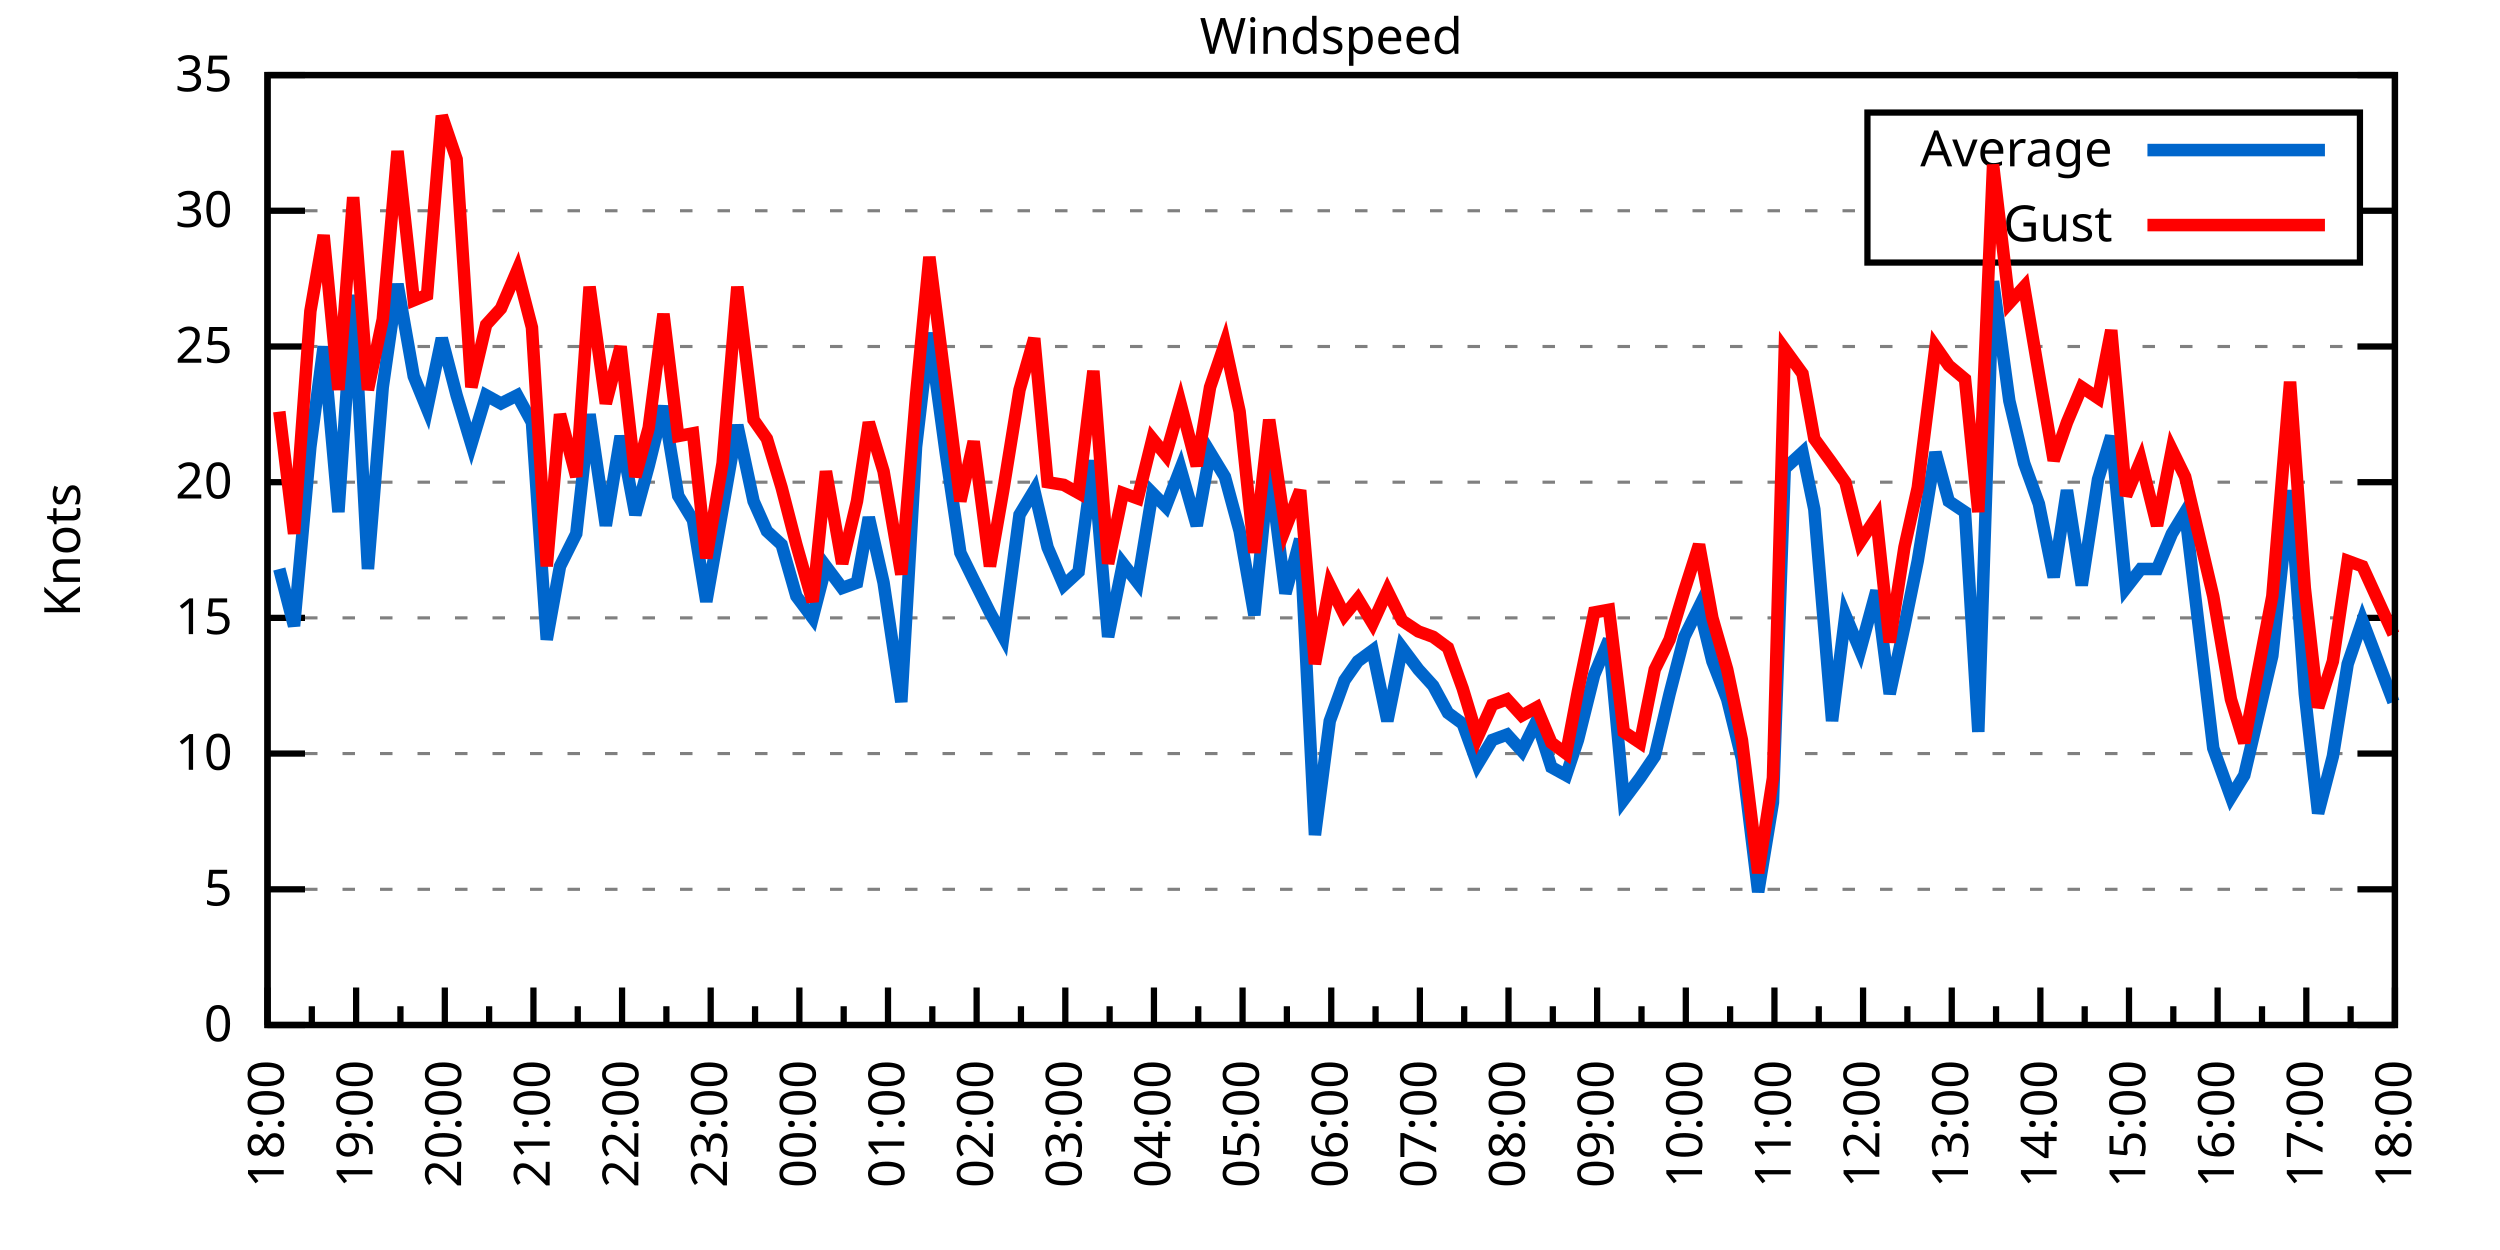
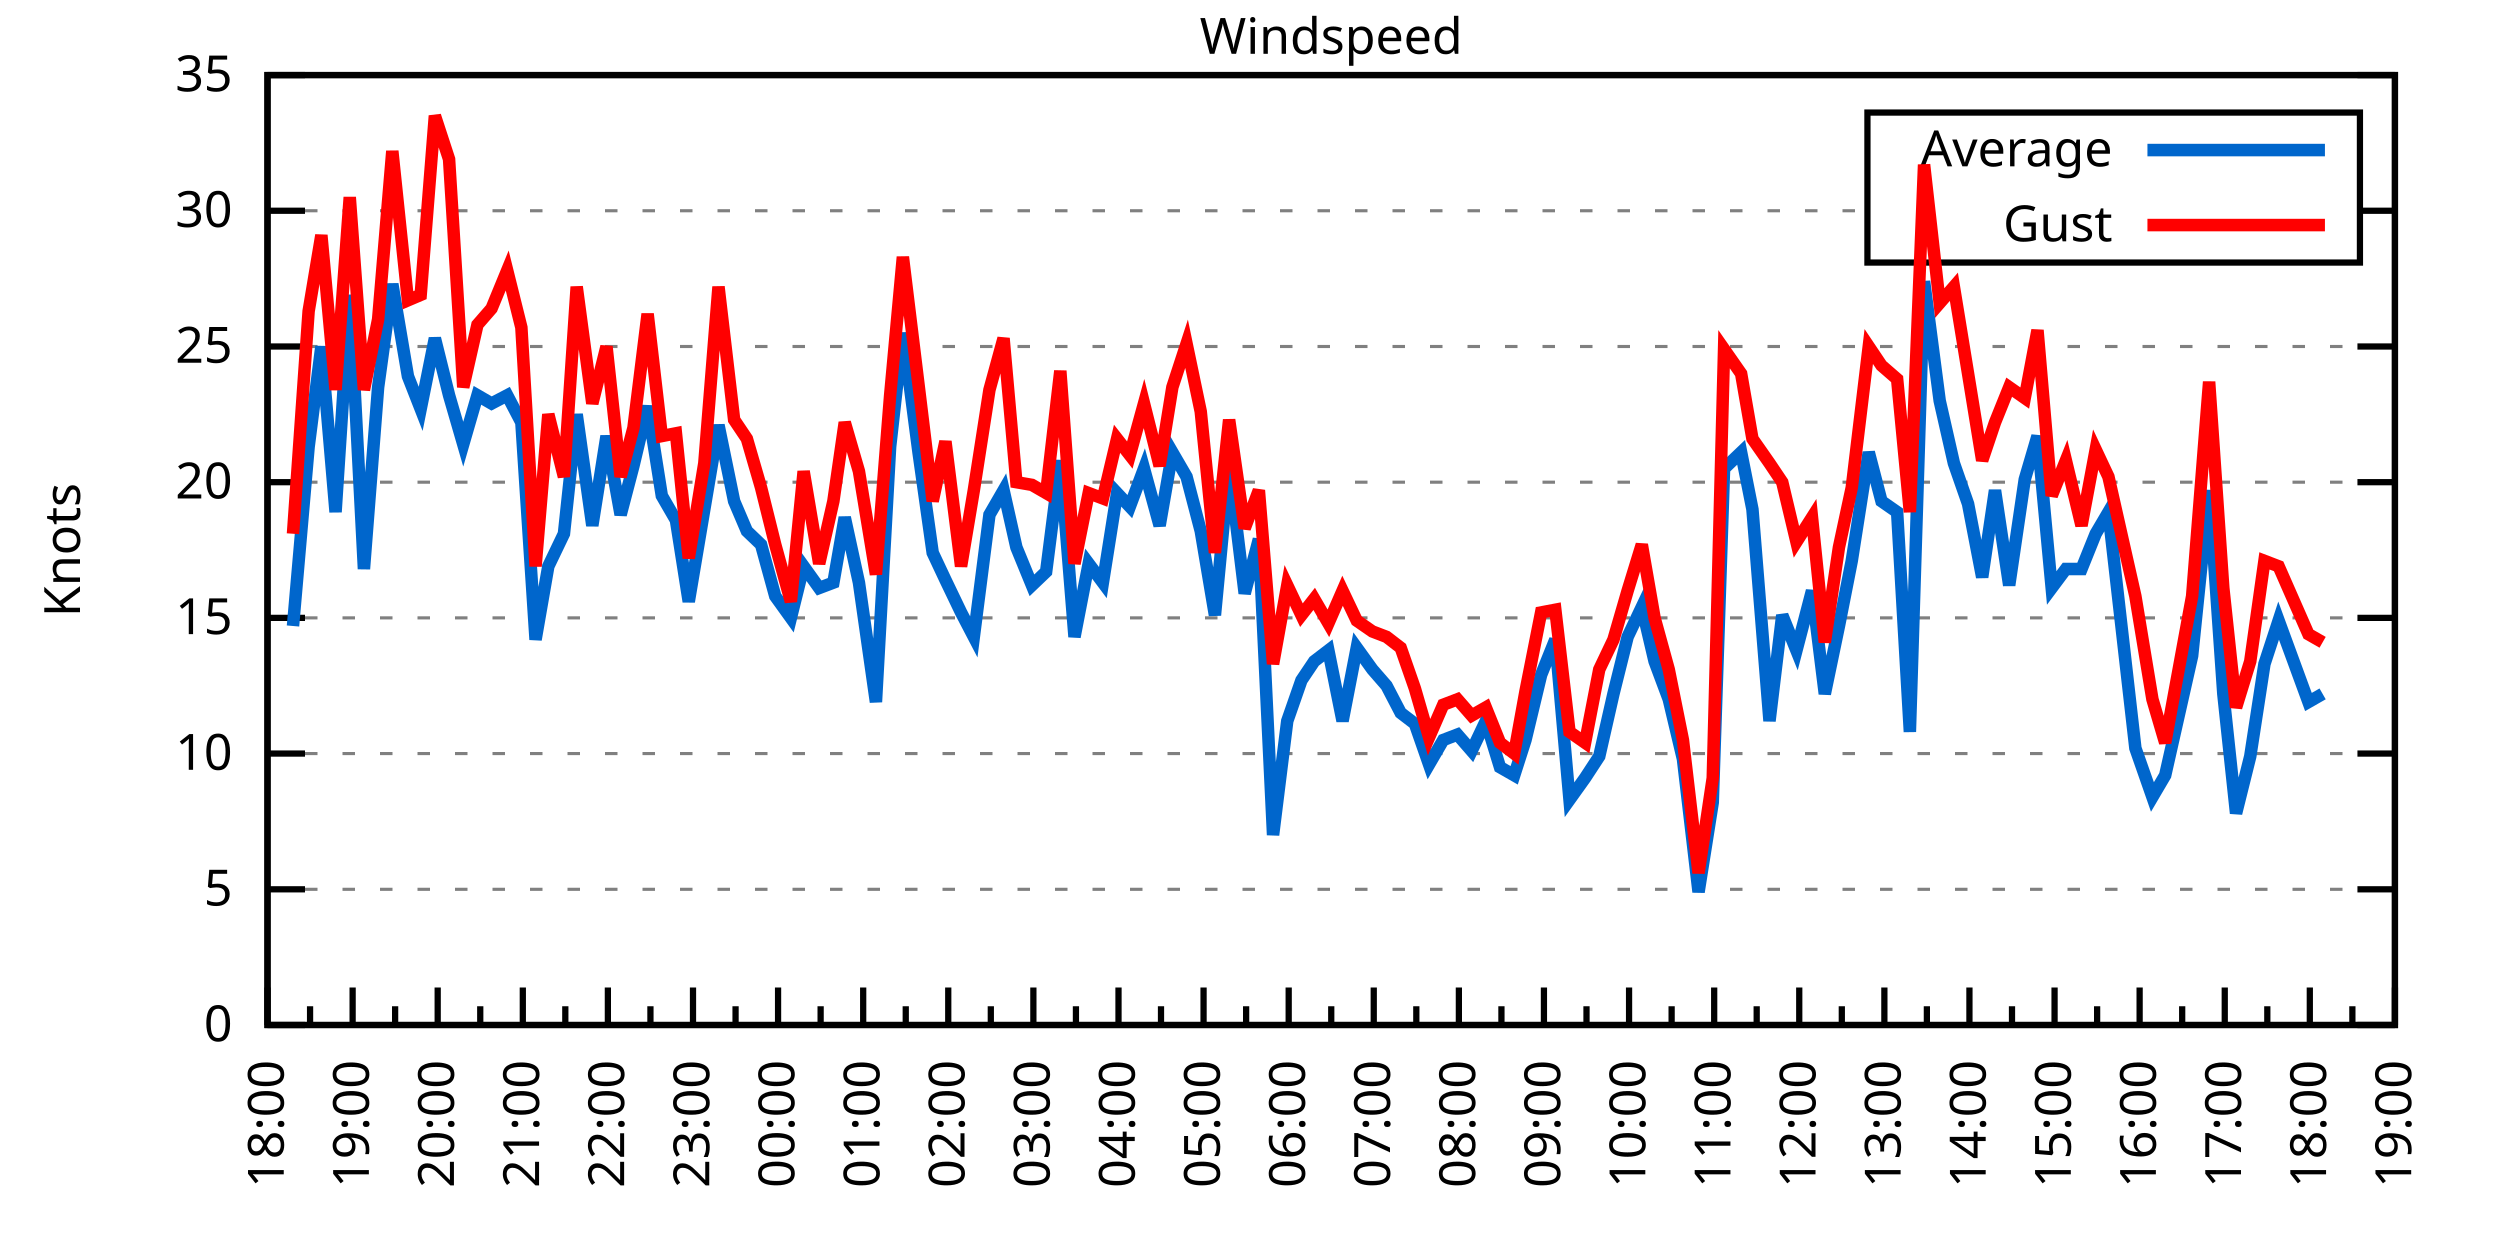
<svg xmlns="http://www.w3.org/2000/svg" xmlns:xlink="http://www.w3.org/1999/xlink" width="400" height="200" viewBox="0 0 400 200">
  <g id="gnuplot_canvas">
    <rect x="0" y="0" width="400" height="200" fill="none" />
    <defs>
      <circle id="gpDot" r="0.5" stroke-width="0.5" stroke="currentColor" />
      <path id="gpPt0" stroke-width="0.333" stroke="currentColor" d="M-1,0 h2 M0,-1 v2" />
      <path id="gpPt1" stroke-width="0.333" stroke="currentColor" d="M-1,-1 L1,1 M1,-1 L-1,1" />
      <path id="gpPt2" stroke-width="0.333" stroke="currentColor" d="M-1,0 L1,0 M0,-1 L0,1 M-1,-1 L1,1 M-1,1 L1,-1" />
      <rect id="gpPt3" stroke-width="0.333" stroke="currentColor" x="-1" y="-1" width="2" height="2" />
      <rect id="gpPt4" stroke-width="0.333" stroke="currentColor" fill="currentColor" x="-1" y="-1" width="2" height="2" />
      <circle id="gpPt5" stroke-width="0.333" stroke="currentColor" cx="0" cy="0" r="1" />
      <use xlink:href="#gpPt5" id="gpPt6" fill="currentColor" stroke="none" />
      <path id="gpPt7" stroke-width="0.333" stroke="currentColor" d="M0,-1.33 L-1.33,0.67 L1.33,0.67 z" />
      <use xlink:href="#gpPt7" id="gpPt8" fill="currentColor" stroke="none" />
      <use xlink:href="#gpPt7" id="gpPt9" stroke="currentColor" transform="rotate(180)" />
      <use xlink:href="#gpPt9" id="gpPt10" fill="currentColor" stroke="none" />
      <use xlink:href="#gpPt3" id="gpPt11" stroke="currentColor" transform="rotate(45)" />
      <use xlink:href="#gpPt11" id="gpPt12" fill="currentColor" stroke="none" />
      <path id="gpPt13" stroke-width="0.333" stroke="currentColor" d="M0,1.330 L1.265,0.411 L0.782,-1.067 L-0.782,-1.076 L-1.265,0.411 z" />
      <use xlink:href="#gpPt13" id="gpPt14" fill="currentColor" stroke="none" />
      <filter id="textbox" filterUnits="objectBoundingBox" x="0" y="0" height="1" width="1">
        <feFlood flood-color="white" flood-opacity="1" result="bgnd" />
        <feComposite in="SourceGraphic" in2="bgnd" operator="atop" />
      </filter>
      <filter id="greybox" filterUnits="objectBoundingBox" x="0" y="0" height="1" width="1">
        <feFlood flood-color="lightgrey" flood-opacity="1" result="grey" />
        <feComposite in="SourceGraphic" in2="grey" operator="atop" />
      </filter>
    </defs>
    <g fill="none" color="white" stroke="currentColor" stroke-width="1.00" stroke-linecap="butt" stroke-linejoin="miter">
</g>
    <g fill="none" color="black" stroke="currentColor" stroke-width="1.00" stroke-linecap="butt" stroke-linejoin="miter">
      <g stroke="none" shape-rendering="crispEdges">
        <polygon fill="rgb(255, 255, 255)" points="42.80,164.00 383.18,164.00 383.18,12.02 42.80,12.02 " />
      </g>
    </g>
    <g fill="none" color="black" stroke="currentColor" stroke-width="1.00" stroke-linecap="butt" stroke-linejoin="miter">
</g>
    <g fill="none" color="black" stroke="black" stroke-width="0.50" stroke-linecap="butt" stroke-linejoin="miter">
</g>
    <g fill="none" color="gray" stroke="currentColor" stroke-width="0.50" stroke-linecap="butt" stroke-linejoin="miter">
      <path stroke="gray" stroke-dasharray="2,4" class="gridline" d="M42.80,164.00 L383.19,164.00  " />
    </g>
    <g fill="none" color="gray" stroke="gray" stroke-width="1.00" stroke-linecap="butt" stroke-linejoin="miter">
</g>
    <g fill="none" color="black" stroke="currentColor" stroke-width="1.00" stroke-linecap="butt" stroke-linejoin="miter">
      <path stroke="black" d="M42.80,164.00 L48.80,164.00 M383.19,164.00 L377.19,164.00  " />
      <g transform="translate(37.20,166.60)" stroke="none" fill="black" font-family="Sans" font-size="8.00" text-anchor="end">
        <text>
          <tspan font-family="Sans"> 0</tspan>
        </text>
      </g>
    </g>
    <g fill="none" color="black" stroke="currentColor" stroke-width="1.00" stroke-linecap="butt" stroke-linejoin="miter">
</g>
    <g fill="none" color="black" stroke="black" stroke-width="0.50" stroke-linecap="butt" stroke-linejoin="miter">
</g>
    <g fill="none" color="gray" stroke="currentColor" stroke-width="0.50" stroke-linecap="butt" stroke-linejoin="miter">
      <path stroke="gray" stroke-dasharray="2,4" class="gridline" d="M42.80,142.29 L383.19,142.29  " />
    </g>
    <g fill="none" color="gray" stroke="gray" stroke-width="1.00" stroke-linecap="butt" stroke-linejoin="miter">
</g>
    <g fill="none" color="black" stroke="currentColor" stroke-width="1.00" stroke-linecap="butt" stroke-linejoin="miter">
      <path stroke="black" d="M42.80,142.29 L48.80,142.29 M383.19,142.29 L377.19,142.29  " />
      <g transform="translate(37.20,144.89)" stroke="none" fill="black" font-family="Sans" font-size="8.00" text-anchor="end">
        <text>
          <tspan font-family="Sans"> 5</tspan>
        </text>
      </g>
    </g>
    <g fill="none" color="black" stroke="currentColor" stroke-width="1.00" stroke-linecap="butt" stroke-linejoin="miter">
</g>
    <g fill="none" color="black" stroke="black" stroke-width="0.50" stroke-linecap="butt" stroke-linejoin="miter">
</g>
    <g fill="none" color="gray" stroke="currentColor" stroke-width="0.50" stroke-linecap="butt" stroke-linejoin="miter">
      <path stroke="gray" stroke-dasharray="2,4" class="gridline" d="M42.80,120.57 L383.19,120.57  " />
    </g>
    <g fill="none" color="gray" stroke="gray" stroke-width="1.00" stroke-linecap="butt" stroke-linejoin="miter">
</g>
    <g fill="none" color="black" stroke="currentColor" stroke-width="1.00" stroke-linecap="butt" stroke-linejoin="miter">
      <path stroke="black" d="M42.80,120.57 L48.80,120.57 M383.19,120.57 L377.19,120.57  " />
      <g transform="translate(37.20,123.17)" stroke="none" fill="black" font-family="Sans" font-size="8.00" text-anchor="end">
        <text>
          <tspan font-family="Sans"> 10</tspan>
        </text>
      </g>
    </g>
    <g fill="none" color="black" stroke="currentColor" stroke-width="1.00" stroke-linecap="butt" stroke-linejoin="miter">
</g>
    <g fill="none" color="black" stroke="black" stroke-width="0.50" stroke-linecap="butt" stroke-linejoin="miter">
</g>
    <g fill="none" color="gray" stroke="currentColor" stroke-width="0.50" stroke-linecap="butt" stroke-linejoin="miter">
      <path stroke="gray" stroke-dasharray="2,4" class="gridline" d="M42.80,98.86 L383.19,98.86  " />
    </g>
    <g fill="none" color="gray" stroke="gray" stroke-width="1.00" stroke-linecap="butt" stroke-linejoin="miter">
</g>
    <g fill="none" color="black" stroke="currentColor" stroke-width="1.00" stroke-linecap="butt" stroke-linejoin="miter">
      <path stroke="black" d="M42.80,98.86 L48.80,98.86 M383.19,98.86 L377.19,98.86  " />
      <g transform="translate(37.20,101.46)" stroke="none" fill="black" font-family="Sans" font-size="8.00" text-anchor="end">
        <text>
          <tspan font-family="Sans"> 15</tspan>
        </text>
      </g>
    </g>
    <g fill="none" color="black" stroke="currentColor" stroke-width="1.00" stroke-linecap="butt" stroke-linejoin="miter">
</g>
    <g fill="none" color="black" stroke="black" stroke-width="0.50" stroke-linecap="butt" stroke-linejoin="miter">
</g>
    <g fill="none" color="gray" stroke="currentColor" stroke-width="0.50" stroke-linecap="butt" stroke-linejoin="miter">
      <path stroke="gray" stroke-dasharray="2,4" class="gridline" d="M42.80,77.15 L383.19,77.15  " />
    </g>
    <g fill="none" color="gray" stroke="gray" stroke-width="1.00" stroke-linecap="butt" stroke-linejoin="miter">
</g>
    <g fill="none" color="black" stroke="currentColor" stroke-width="1.00" stroke-linecap="butt" stroke-linejoin="miter">
      <path stroke="black" d="M42.80,77.15 L48.80,77.15 M383.19,77.15 L377.19,77.15  " />
      <g transform="translate(37.20,79.75)" stroke="none" fill="black" font-family="Sans" font-size="8.00" text-anchor="end">
        <text>
          <tspan font-family="Sans"> 20</tspan>
        </text>
      </g>
    </g>
    <g fill="none" color="black" stroke="currentColor" stroke-width="1.00" stroke-linecap="butt" stroke-linejoin="miter">
</g>
    <g fill="none" color="black" stroke="black" stroke-width="0.50" stroke-linecap="butt" stroke-linejoin="miter">
</g>
    <g fill="none" color="gray" stroke="currentColor" stroke-width="0.50" stroke-linecap="butt" stroke-linejoin="miter">
      <path stroke="gray" stroke-dasharray="2,4" class="gridline" d="M42.80,55.44 L383.19,55.44  " />
    </g>
    <g fill="none" color="gray" stroke="gray" stroke-width="1.00" stroke-linecap="butt" stroke-linejoin="miter">
</g>
    <g fill="none" color="black" stroke="currentColor" stroke-width="1.00" stroke-linecap="butt" stroke-linejoin="miter">
      <path stroke="black" d="M42.80,55.44 L48.80,55.44 M383.19,55.44 L377.19,55.44  " />
      <g transform="translate(37.20,58.04)" stroke="none" fill="black" font-family="Sans" font-size="8.00" text-anchor="end">
        <text>
          <tspan font-family="Sans"> 25</tspan>
        </text>
      </g>
    </g>
    <g fill="none" color="black" stroke="currentColor" stroke-width="1.00" stroke-linecap="butt" stroke-linejoin="miter">
</g>
    <g fill="none" color="black" stroke="black" stroke-width="0.50" stroke-linecap="butt" stroke-linejoin="miter">
</g>
    <g fill="none" color="gray" stroke="currentColor" stroke-width="0.50" stroke-linecap="butt" stroke-linejoin="miter">
      <path stroke="gray" stroke-dasharray="2,4" class="gridline" d="M42.80,33.72 L298.79,33.72 M377.59,33.72 L383.19,33.72  " />
    </g>
    <g fill="none" color="gray" stroke="gray" stroke-width="1.00" stroke-linecap="butt" stroke-linejoin="miter">
</g>
    <g fill="none" color="black" stroke="currentColor" stroke-width="1.00" stroke-linecap="butt" stroke-linejoin="miter">
      <path stroke="black" d="M42.80,33.72 L48.80,33.72 M383.19,33.72 L377.19,33.72  " />
      <g transform="translate(37.20,36.32)" stroke="none" fill="black" font-family="Sans" font-size="8.00" text-anchor="end">
        <text>
          <tspan font-family="Sans"> 30</tspan>
        </text>
      </g>
    </g>
    <g fill="none" color="black" stroke="currentColor" stroke-width="1.00" stroke-linecap="butt" stroke-linejoin="miter">
</g>
    <g fill="none" color="black" stroke="black" stroke-width="0.50" stroke-linecap="butt" stroke-linejoin="miter">
</g>
    <g fill="none" color="gray" stroke="currentColor" stroke-width="0.50" stroke-linecap="butt" stroke-linejoin="miter">
      <path stroke="gray" stroke-dasharray="2,4" class="gridline" d="M42.80,12.01 L383.19,12.01  " />
    </g>
    <g fill="none" color="gray" stroke="gray" stroke-width="1.00" stroke-linecap="butt" stroke-linejoin="miter">
</g>
    <g fill="none" color="black" stroke="currentColor" stroke-width="1.00" stroke-linecap="butt" stroke-linejoin="miter">
      <path stroke="black" d="M42.80,12.01 L48.80,12.01 M383.19,12.01 L377.19,12.01  " />
      <g transform="translate(37.20,14.61)" stroke="none" fill="black" font-family="Sans" font-size="8.00" text-anchor="end">
        <text>
          <tspan font-family="Sans"> 35</tspan>
        </text>
      </g>
    </g>
    <g fill="none" color="black" stroke="currentColor" stroke-width="1.00" stroke-linecap="butt" stroke-linejoin="miter">
      <path stroke="black" d="M42.80,164.00 L42.80,158.00  " />
      <g transform="translate(45.40,169.60) rotate(270)" stroke="none" fill="black" font-family="Sans" font-size="8.00" text-anchor="end">
        <text>
          <tspan font-family="Sans">18:00</tspan>
        </text>
      </g>
    </g>
    <g fill="none" color="black" stroke="currentColor" stroke-width="1.00" stroke-linecap="butt" stroke-linejoin="miter">
-       <path stroke="black" d="M49.89,164.00 L49.89,161.00 M56.98,164.00 L56.98,158.00  " />
-       <g transform="translate(59.58,169.60) rotate(270)" stroke="none" fill="black" font-family="Sans" font-size="8.00" text-anchor="end">
+       <path stroke="black" d="M49.61,164.00 L49.61,161.00 M56.42,164.00 L56.42,158.00  " />
+       <g transform="translate(59.02,169.60) rotate(270)" stroke="none" fill="black" font-family="Sans" font-size="8.00" text-anchor="end">
        <text>
          <tspan font-family="Sans">19:00</tspan>
        </text>
      </g>
    </g>
    <g fill="none" color="black" stroke="currentColor" stroke-width="1.00" stroke-linecap="butt" stroke-linejoin="miter">
-       <path stroke="black" d="M64.07,164.00 L64.07,161.00 M71.17,164.00 L71.17,158.00  " />
-       <g transform="translate(73.77,169.60) rotate(270)" stroke="none" fill="black" font-family="Sans" font-size="8.00" text-anchor="end">
+       <path stroke="black" d="M63.22,164.00 L63.22,161.00 M70.03,164.00 L70.03,158.00  " />
+       <g transform="translate(72.63,169.60) rotate(270)" stroke="none" fill="black" font-family="Sans" font-size="8.00" text-anchor="end">
        <text>
          <tspan font-family="Sans">20:00</tspan>
        </text>
      </g>
    </g>
    <g fill="none" color="black" stroke="currentColor" stroke-width="1.00" stroke-linecap="butt" stroke-linejoin="miter">
-       <path stroke="black" d="M78.26,164.00 L78.26,161.00 M85.35,164.00 L85.35,158.00  " />
-       <g transform="translate(87.95,169.60) rotate(270)" stroke="none" fill="black" font-family="Sans" font-size="8.00" text-anchor="end">
+       <path stroke="black" d="M76.84,164.00 L76.84,161.00 M83.65,164.00 L83.65,158.00  " />
+       <g transform="translate(86.25,169.60) rotate(270)" stroke="none" fill="black" font-family="Sans" font-size="8.00" text-anchor="end">
        <text>
          <tspan font-family="Sans">21:00</tspan>
        </text>
      </g>
    </g>
    <g fill="none" color="black" stroke="currentColor" stroke-width="1.00" stroke-linecap="butt" stroke-linejoin="miter">
-       <path stroke="black" d="M92.44,164.00 L92.44,161.00 M99.53,164.00 L99.53,158.00  " />
-       <g transform="translate(102.13,169.60) rotate(270)" stroke="none" fill="black" font-family="Sans" font-size="8.00" text-anchor="end">
+       <path stroke="black" d="M90.45,164.00 L90.45,161.00 M97.26,164.00 L97.26,158.00  " />
+       <g transform="translate(99.86,169.60) rotate(270)" stroke="none" fill="black" font-family="Sans" font-size="8.00" text-anchor="end">
        <text>
          <tspan font-family="Sans">22:00</tspan>
        </text>
      </g>
    </g>
    <g fill="none" color="black" stroke="currentColor" stroke-width="1.00" stroke-linecap="butt" stroke-linejoin="miter">
-       <path stroke="black" d="M106.62,164.00 L106.62,161.00 M113.71,164.00 L113.71,158.00  " />
-       <g transform="translate(116.31,169.60) rotate(270)" stroke="none" fill="black" font-family="Sans" font-size="8.00" text-anchor="end">
+       <path stroke="black" d="M104.07,164.00 L104.07,161.00 M110.88,164.00 L110.88,158.00  " />
+       <g transform="translate(113.48,169.60) rotate(270)" stroke="none" fill="black" font-family="Sans" font-size="8.00" text-anchor="end">
        <text>
          <tspan font-family="Sans">23:00</tspan>
        </text>
      </g>
    </g>
    <g fill="none" color="black" stroke="currentColor" stroke-width="1.00" stroke-linecap="butt" stroke-linejoin="miter">
-       <path stroke="black" d="M120.81,164.00 L120.81,161.00 M127.90,164.00 L127.90,158.00  " />
-       <g transform="translate(130.50,169.60) rotate(270)" stroke="none" fill="black" font-family="Sans" font-size="8.00" text-anchor="end">
+       <path stroke="black" d="M117.69,164.00 L117.69,161.00 M124.49,164.00 L124.49,158.00  " />
+       <g transform="translate(127.09,169.60) rotate(270)" stroke="none" fill="black" font-family="Sans" font-size="8.00" text-anchor="end">
        <text>
          <tspan font-family="Sans">00:00</tspan>
        </text>
      </g>
    </g>
    <g fill="none" color="black" stroke="currentColor" stroke-width="1.00" stroke-linecap="butt" stroke-linejoin="miter">
-       <path stroke="black" d="M134.99,164.00 L134.99,161.00 M142.08,164.00 L142.08,158.00  " />
-       <g transform="translate(144.68,169.60) rotate(270)" stroke="none" fill="black" font-family="Sans" font-size="8.00" text-anchor="end">
+       <path stroke="black" d="M131.30,164.00 L131.30,161.00 M138.11,164.00 L138.11,158.00  " />
+       <g transform="translate(140.71,169.60) rotate(270)" stroke="none" fill="black" font-family="Sans" font-size="8.00" text-anchor="end">
        <text>
          <tspan font-family="Sans">01:00</tspan>
        </text>
      </g>
    </g>
    <g fill="none" color="black" stroke="currentColor" stroke-width="1.00" stroke-linecap="butt" stroke-linejoin="miter">
-       <path stroke="black" d="M149.17,164.00 L149.17,161.00 M156.26,164.00 L156.26,158.00  " />
-       <g transform="translate(158.86,169.60) rotate(270)" stroke="none" fill="black" font-family="Sans" font-size="8.00" text-anchor="end">
+       <path stroke="black" d="M144.92,164.00 L144.92,161.00 M151.72,164.00 L151.72,158.00  " />
+       <g transform="translate(154.32,169.60) rotate(270)" stroke="none" fill="black" font-family="Sans" font-size="8.00" text-anchor="end">
        <text>
          <tspan font-family="Sans">02:00</tspan>
        </text>
      </g>
    </g>
    <g fill="none" color="black" stroke="currentColor" stroke-width="1.00" stroke-linecap="butt" stroke-linejoin="miter">
-       <path stroke="black" d="M163.35,164.00 L163.35,161.00 M170.45,164.00 L170.45,158.00  " />
-       <g transform="translate(173.05,169.60) rotate(270)" stroke="none" fill="black" font-family="Sans" font-size="8.00" text-anchor="end">
+       <path stroke="black" d="M158.53,164.00 L158.53,161.00 M165.34,164.00 L165.34,158.00  " />
+       <g transform="translate(167.94,169.60) rotate(270)" stroke="none" fill="black" font-family="Sans" font-size="8.00" text-anchor="end">
        <text>
          <tspan font-family="Sans">03:00</tspan>
        </text>
      </g>
    </g>
    <g fill="none" color="black" stroke="currentColor" stroke-width="1.00" stroke-linecap="butt" stroke-linejoin="miter">
-       <path stroke="black" d="M177.54,164.00 L177.54,161.00 M184.63,164.00 L184.63,158.00  " />
-       <g transform="translate(187.23,169.60) rotate(270)" stroke="none" fill="black" font-family="Sans" font-size="8.00" text-anchor="end">
+       <path stroke="black" d="M172.15,164.00 L172.15,161.00 M178.96,164.00 L178.96,158.00  " />
+       <g transform="translate(181.56,169.60) rotate(270)" stroke="none" fill="black" font-family="Sans" font-size="8.00" text-anchor="end">
        <text>
          <tspan font-family="Sans">04:00</tspan>
        </text>
      </g>
    </g>
    <g fill="none" color="black" stroke="currentColor" stroke-width="1.00" stroke-linecap="butt" stroke-linejoin="miter">
-       <path stroke="black" d="M191.72,164.00 L191.72,161.00 M198.81,164.00 L198.81,158.00  " />
-       <g transform="translate(201.41,169.60) rotate(270)" stroke="none" fill="black" font-family="Sans" font-size="8.00" text-anchor="end">
+       <path stroke="black" d="M185.76,164.00 L185.76,161.00 M192.57,164.00 L192.57,158.00  " />
+       <g transform="translate(195.17,169.60) rotate(270)" stroke="none" fill="black" font-family="Sans" font-size="8.00" text-anchor="end">
        <text>
          <tspan font-family="Sans">05:00</tspan>
        </text>
      </g>
    </g>
    <g fill="none" color="black" stroke="currentColor" stroke-width="1.00" stroke-linecap="butt" stroke-linejoin="miter">
-       <path stroke="black" d="M205.90,164.00 L205.90,161.00 M213.00,164.00 L213.00,158.00  " />
-       <g transform="translate(215.60,169.60) rotate(270)" stroke="none" fill="black" font-family="Sans" font-size="8.00" text-anchor="end">
+       <path stroke="black" d="M199.38,164.00 L199.38,161.00 M206.19,164.00 L206.19,158.00  " />
+       <g transform="translate(208.79,169.60) rotate(270)" stroke="none" fill="black" font-family="Sans" font-size="8.00" text-anchor="end">
        <text>
          <tspan font-family="Sans">06:00</tspan>
        </text>
      </g>
    </g>
    <g fill="none" color="black" stroke="currentColor" stroke-width="1.00" stroke-linecap="butt" stroke-linejoin="miter">
-       <path stroke="black" d="M220.09,164.00 L220.09,161.00 M227.18,164.00 L227.18,158.00  " />
-       <g transform="translate(229.78,169.60) rotate(270)" stroke="none" fill="black" font-family="Sans" font-size="8.00" text-anchor="end">
+       <path stroke="black" d="M213.00,164.00 L213.00,161.00 M219.80,164.00 L219.80,158.00  " />
+       <g transform="translate(222.40,169.60) rotate(270)" stroke="none" fill="black" font-family="Sans" font-size="8.00" text-anchor="end">
        <text>
          <tspan font-family="Sans">07:00</tspan>
        </text>
      </g>
    </g>
    <g fill="none" color="black" stroke="currentColor" stroke-width="1.00" stroke-linecap="butt" stroke-linejoin="miter">
-       <path stroke="black" d="M234.27,164.00 L234.27,161.00 M241.36,164.00 L241.36,158.00  " />
-       <g transform="translate(243.96,169.60) rotate(270)" stroke="none" fill="black" font-family="Sans" font-size="8.00" text-anchor="end">
+       <path stroke="black" d="M226.61,164.00 L226.61,161.00 M233.42,164.00 L233.42,158.00  " />
+       <g transform="translate(236.02,169.60) rotate(270)" stroke="none" fill="black" font-family="Sans" font-size="8.00" text-anchor="end">
        <text>
          <tspan font-family="Sans">08:00</tspan>
        </text>
      </g>
    </g>
    <g fill="none" color="black" stroke="currentColor" stroke-width="1.00" stroke-linecap="butt" stroke-linejoin="miter">
-       <path stroke="black" d="M248.45,164.00 L248.45,161.00 M255.54,164.00 L255.54,158.00  " />
-       <g transform="translate(258.14,169.60) rotate(270)" stroke="none" fill="black" font-family="Sans" font-size="8.00" text-anchor="end">
+       <path stroke="black" d="M240.23,164.00 L240.23,161.00 M247.03,164.00 L247.03,158.00  " />
+       <g transform="translate(249.63,169.60) rotate(270)" stroke="none" fill="black" font-family="Sans" font-size="8.00" text-anchor="end">
        <text>
          <tspan font-family="Sans">09:00</tspan>
        </text>
      </g>
    </g>
    <g fill="none" color="black" stroke="currentColor" stroke-width="1.00" stroke-linecap="butt" stroke-linejoin="miter">
-       <path stroke="black" d="M262.64,164.00 L262.64,161.00 M269.73,164.00 L269.73,158.00  " />
-       <g transform="translate(272.33,169.60) rotate(270)" stroke="none" fill="black" font-family="Sans" font-size="8.00" text-anchor="end">
+       <path stroke="black" d="M253.84,164.00 L253.84,161.00 M260.65,164.00 L260.65,158.00  " />
+       <g transform="translate(263.25,169.60) rotate(270)" stroke="none" fill="black" font-family="Sans" font-size="8.00" text-anchor="end">
        <text>
          <tspan font-family="Sans">10:00</tspan>
        </text>
      </g>
    </g>
    <g fill="none" color="black" stroke="currentColor" stroke-width="1.00" stroke-linecap="butt" stroke-linejoin="miter">
-       <path stroke="black" d="M276.82,164.00 L276.82,161.00 M283.91,164.00 L283.91,158.00  " />
-       <g transform="translate(286.51,169.60) rotate(270)" stroke="none" fill="black" font-family="Sans" font-size="8.00" text-anchor="end">
+       <path stroke="black" d="M267.46,164.00 L267.46,161.00 M274.27,164.00 L274.27,158.00  " />
+       <g transform="translate(276.87,169.60) rotate(270)" stroke="none" fill="black" font-family="Sans" font-size="8.00" text-anchor="end">
        <text>
          <tspan font-family="Sans">11:00</tspan>
        </text>
      </g>
    </g>
    <g fill="none" color="black" stroke="currentColor" stroke-width="1.00" stroke-linecap="butt" stroke-linejoin="miter">
-       <path stroke="black" d="M291.00,164.00 L291.00,161.00 M298.09,164.00 L298.09,158.00  " />
-       <g transform="translate(300.69,169.60) rotate(270)" stroke="none" fill="black" font-family="Sans" font-size="8.00" text-anchor="end">
+       <path stroke="black" d="M281.07,164.00 L281.07,161.00 M287.88,164.00 L287.88,158.00  " />
+       <g transform="translate(290.48,169.60) rotate(270)" stroke="none" fill="black" font-family="Sans" font-size="8.00" text-anchor="end">
        <text>
          <tspan font-family="Sans">12:00</tspan>
        </text>
      </g>
    </g>
    <g fill="none" color="black" stroke="currentColor" stroke-width="1.00" stroke-linecap="butt" stroke-linejoin="miter">
-       <path stroke="black" d="M305.18,164.00 L305.18,161.00 M312.28,164.00 L312.28,158.00  " />
-       <g transform="translate(314.88,169.60) rotate(270)" stroke="none" fill="black" font-family="Sans" font-size="8.00" text-anchor="end">
+       <path stroke="black" d="M294.69,164.00 L294.69,161.00 M301.50,164.00 L301.50,158.00  " />
+       <g transform="translate(304.10,169.60) rotate(270)" stroke="none" fill="black" font-family="Sans" font-size="8.00" text-anchor="end">
        <text>
          <tspan font-family="Sans">13:00</tspan>
        </text>
      </g>
    </g>
    <g fill="none" color="black" stroke="currentColor" stroke-width="1.00" stroke-linecap="butt" stroke-linejoin="miter">
-       <path stroke="black" d="M319.37,164.00 L319.37,161.00 M326.46,164.00 L326.46,158.00  " />
-       <g transform="translate(329.06,169.60) rotate(270)" stroke="none" fill="black" font-family="Sans" font-size="8.00" text-anchor="end">
+       <path stroke="black" d="M308.30,164.00 L308.30,161.00 M315.11,164.00 L315.11,158.00  " />
+       <g transform="translate(317.71,169.60) rotate(270)" stroke="none" fill="black" font-family="Sans" font-size="8.00" text-anchor="end">
        <text>
          <tspan font-family="Sans">14:00</tspan>
        </text>
      </g>
    </g>
    <g fill="none" color="black" stroke="currentColor" stroke-width="1.00" stroke-linecap="butt" stroke-linejoin="miter">
-       <path stroke="black" d="M333.55,164.00 L333.55,161.00 M340.64,164.00 L340.64,158.00  " />
-       <g transform="translate(343.24,169.60) rotate(270)" stroke="none" fill="black" font-family="Sans" font-size="8.00" text-anchor="end">
+       <path stroke="black" d="M321.92,164.00 L321.92,161.00 M328.73,164.00 L328.73,158.00  " />
+       <g transform="translate(331.33,169.60) rotate(270)" stroke="none" fill="black" font-family="Sans" font-size="8.00" text-anchor="end">
        <text>
          <tspan font-family="Sans">15:00</tspan>
        </text>
      </g>
    </g>
    <g fill="none" color="black" stroke="currentColor" stroke-width="1.00" stroke-linecap="butt" stroke-linejoin="miter">
-       <path stroke="black" d="M347.73,164.00 L347.73,161.00 M354.82,164.00 L354.82,158.00  " />
-       <g transform="translate(357.42,169.60) rotate(270)" stroke="none" fill="black" font-family="Sans" font-size="8.00" text-anchor="end">
+       <path stroke="black" d="M335.54,164.00 L335.54,161.00 M342.34,164.00 L342.34,158.00  " />
+       <g transform="translate(344.94,169.60) rotate(270)" stroke="none" fill="black" font-family="Sans" font-size="8.00" text-anchor="end">
        <text>
          <tspan font-family="Sans">16:00</tspan>
        </text>
      </g>
    </g>
    <g fill="none" color="black" stroke="currentColor" stroke-width="1.00" stroke-linecap="butt" stroke-linejoin="miter">
-       <path stroke="black" d="M361.92,164.00 L361.92,161.00 M369.01,164.00 L369.01,158.00  " />
-       <g transform="translate(371.61,169.60) rotate(270)" stroke="none" fill="black" font-family="Sans" font-size="8.00" text-anchor="end">
+       <path stroke="black" d="M349.15,164.00 L349.15,161.00 M355.96,164.00 L355.96,158.00  " />
+       <g transform="translate(358.56,169.60) rotate(270)" stroke="none" fill="black" font-family="Sans" font-size="8.00" text-anchor="end">
        <text>
          <tspan font-family="Sans">17:00</tspan>
        </text>
      </g>
    </g>
    <g fill="none" color="black" stroke="currentColor" stroke-width="1.00" stroke-linecap="butt" stroke-linejoin="miter">
-       <path stroke="black" d="M376.10,164.00 L376.10,161.00 M383.19,164.00 L383.19,158.00  " />
+       <path stroke="black" d="M362.77,164.00 L362.77,161.00 M369.57,164.00 L369.57,158.00  " />
+       <g transform="translate(372.17,169.60) rotate(270)" stroke="none" fill="black" font-family="Sans" font-size="8.00" text-anchor="end">
+         <text>
+           <tspan font-family="Sans">18:00</tspan>
+         </text>
+       </g>
+     </g>
+     <g fill="none" color="black" stroke="currentColor" stroke-width="1.00" stroke-linecap="butt" stroke-linejoin="miter">
+       <path stroke="black" d="M376.38,164.00 L376.38,161.00 M383.19,164.00 L383.19,158.00  " />
      <g transform="translate(385.79,169.60) rotate(270)" stroke="none" fill="black" font-family="Sans" font-size="8.00" text-anchor="end">
        <text>
-           <tspan font-family="Sans">18:00</tspan>
+           <tspan font-family="Sans">19:00</tspan>
        </text>
      </g>
    </g>
    <g fill="none" color="black" stroke="currentColor" stroke-width="1.00" stroke-linecap="butt" stroke-linejoin="miter">
</g>
    <g fill="none" color="black" stroke="currentColor" stroke-width="1.00" stroke-linecap="butt" stroke-linejoin="miter">
      <path stroke="black" d="M42.80,12.01 L42.80,164.00 L383.19,164.00 L383.19,12.01 L42.80,12.01 Z  " />
    </g>
    <g fill="none" color="black" stroke="currentColor" stroke-width="1.00" stroke-linecap="butt" stroke-linejoin="miter">
      <g transform="translate(12.80,88.01) rotate(270)" stroke="none" fill="black" font-family="Sans" font-size="8.00" text-anchor="middle">
        <text>
          <tspan font-family="Sans">Knots</tspan>
        </text>
      </g>
    </g>
    <g fill="none" color="black" stroke="currentColor" stroke-width="1.00" stroke-linecap="butt" stroke-linejoin="miter">
</g>
    <g fill="none" color="black" stroke="currentColor" stroke-width="1.00" stroke-linecap="butt" stroke-linejoin="miter">
      <path stroke="black" d="M298.79,42.01 L298.79,18.01 L377.59,18.01 L377.59,42.01 L298.79,42.01 Z  " />
    </g>
    <g id="Windspeed_plot_1">
      <g fill="none" color="white" stroke="black" stroke-width="2.00" stroke-linecap="butt" stroke-linejoin="miter">
</g>
      <g fill="none" color="black" stroke="currentColor" stroke-width="2.00" stroke-linecap="butt" stroke-linejoin="miter">
        <g transform="translate(337.99,26.61)" stroke="none" fill="black" font-family="Sans" font-size="8.00" text-anchor="end">
          <text>
            <tspan font-family="Sans">Average</tspan>
          </text>
        </g>
      </g>
      <g fill="none" color="black" stroke="currentColor" stroke-width="2.00" stroke-linecap="butt" stroke-linejoin="miter">
-         <path stroke="rgb(  0, 102, 204)" d="M343.59,24.01 L371.99,24.01 M44.69,91.04 L47.05,100.16 L49.66,71.50 L51.78,55.44 L54.15,81.93 L56.51,47.18   L58.87,91.04 L61.24,61.95 L63.60,45.45 L66.20,60.21 L68.33,65.42 L70.69,54.13 L73.06,63.25 L75.42,71.07   L77.78,63.25 L80.15,64.56 L82.75,63.25 L85.11,67.59 L87.48,102.34 L89.60,90.61 L92.20,85.40 L94.33,66.29   L96.93,84.10 L99.30,69.77 L101.66,82.36 L103.79,74.54 L106.15,64.99 L108.51,79.32 L110.88,83.23 L113.01,96.26   L115.61,81.49 L117.97,68.03 L120.57,80.19 L122.70,84.97 L125.06,87.14 L127.42,95.39 L130.02,98.86 L132.15,90.61   L134.75,94.08 L137.12,93.22 L139.01,82.79 L141.37,93.22 L144.21,112.32 L146.57,71.50 L148.70,53.26 L151.30,72.37   L153.66,88.44 L155.79,92.78 L158.39,97.99 L160.52,101.90 L163.12,82.36 L165.48,78.45 L167.61,87.57 L170.21,93.65   L172.57,91.48 L174.94,73.67 L177.30,101.90 L179.67,90.18 L182.03,93.22 L184.39,78.89 L186.52,81.06 L188.88,74.98   L191.48,84.10 L193.61,72.37 L195.98,76.28 L198.34,84.97 L200.70,98.43 L203.07,74.54 L205.67,94.95 L208.03,86.27   L210.39,133.60 L212.76,115.36 L215.12,108.85 L217.25,105.81 L219.61,104.07 L221.98,115.36 L224.34,103.64 L226.94,107.11   L229.31,109.72 L231.67,114.06 L234.03,115.80 L236.40,122.31 L238.76,118.40 L241.12,117.53 L243.49,120.14 L245.85,115.36   L248.22,122.75 L250.58,124.05 L252.47,118.40 L255.07,107.98 L257.43,102.34 L259.80,127.96 L262.40,124.48 L264.76,121.01   L267.13,111.02 L269.49,101.90 L271.85,97.12 L273.98,105.81 L276.35,111.89 L278.71,121.44 L281.31,142.72 L283.67,128.39   L285.56,74.98 L288.40,72.37 L290.29,81.49 L293.13,115.36 L295.26,98.43 L297.62,104.07 L300.22,94.52 L302.35,111.02   L304.71,100.16 L306.84,89.74 L309.68,72.37 L311.80,80.19 L314.40,81.93 L316.53,117.10 L318.89,45.01 L321.49,64.12   L323.86,74.11 L326.22,80.62 L328.59,92.35 L330.71,78.45 L333.08,93.65 L335.68,76.71 L337.80,69.77 L340.17,94.08   L342.53,91.04 L345.13,91.04 L347.50,85.40 L349.62,81.93 L354.12,119.71 L356.95,127.52 L359.08,124.05 L363.57,104.94   L366.41,78.45 L368.77,111.02 L370.90,130.13 L373.26,121.01 L375.63,106.24 L377.99,99.30 L382.95,112.32  " />
+         <path stroke="rgb(  0, 102, 204)" d="M343.59,24.01 L371.99,24.01 M46.88,100.16 L49.38,71.50 L51.42,55.44 L53.69,81.93 L55.96,47.18 L58.23,91.04   L60.50,61.95 L62.77,45.45 L65.27,60.21 L67.31,65.42 L69.58,54.13 L71.85,63.25 L74.12,71.07 L76.39,63.25   L78.65,64.56 L81.15,63.25 L83.42,67.59 L85.69,102.34 L87.73,90.61 L90.23,85.40 L92.27,66.29 L94.77,84.10   L97.04,69.77 L99.30,82.36 L101.35,74.54 L103.62,64.99 L105.89,79.32 L108.15,83.23 L110.20,96.26 L112.69,81.49   L114.96,68.03 L117.46,80.19 L119.50,84.97 L121.77,87.14 L124.04,95.39 L126.54,98.86 L128.58,90.61 L131.07,94.08   L133.34,93.22 L135.16,82.79 L137.43,93.22 L140.15,112.32 L142.42,71.50 L144.46,53.26 L146.96,72.37 L149.23,88.44   L151.27,92.78 L153.77,97.99 L155.81,101.90 L158.31,82.36 L160.57,78.45 L162.62,87.57 L165.11,93.65 L167.38,91.48   L169.65,73.67 L171.92,101.90 L174.19,90.18 L176.46,93.22 L178.73,78.89 L180.77,81.06 L183.04,74.98 L185.54,84.10   L187.58,72.37 L189.85,76.28 L192.12,84.97 L194.39,98.43 L196.66,74.54 L199.15,94.95 L201.42,86.27 L203.69,133.60   L205.96,115.36 L208.23,108.85 L210.27,105.81 L212.54,104.07 L214.81,115.36 L217.08,103.64 L219.58,107.11 L221.85,109.72   L224.11,114.06 L226.38,115.80 L228.65,122.31 L230.92,118.40 L233.19,117.53 L235.46,120.14 L237.73,115.36 L240.00,122.75   L242.27,124.05 L244.08,118.40 L246.58,107.98 L248.85,102.34 L251.12,127.96 L253.61,124.48 L255.88,121.01 L258.15,111.02   L260.42,101.90 L262.69,97.12 L264.73,105.81 L267.00,111.89 L269.27,121.44 L271.77,142.72 L274.04,128.39 L275.85,74.98   L278.58,72.37 L280.39,81.49 L283.12,115.36 L285.16,98.43 L287.43,104.07 L289.92,94.52 L291.97,111.02 L294.23,100.16   L296.28,89.74 L299.00,72.37 L301.04,80.19 L303.54,81.93 L305.58,117.10 L307.85,45.01 L310.35,64.12 L312.62,74.11   L314.89,80.62 L317.15,92.35 L319.20,78.45 L321.47,93.65 L323.96,76.71 L326.00,69.77 L328.27,94.08 L330.54,91.04   L333.04,91.04 L335.31,85.40 L337.35,81.93 L341.66,119.71 L344.39,127.52 L346.43,124.05 L350.74,104.94 L353.46,78.45   L355.73,111.02 L357.77,130.13 L360.04,121.01 L362.31,106.24 L364.58,99.30 L369.35,112.32 L371.62,111.02  " />
      </g>
    </g>
    <g id="Windspeed_plot_2">
      <g fill="none" color="black" stroke="currentColor" stroke-width="2.00" stroke-linecap="butt" stroke-linejoin="miter">
        <g transform="translate(337.99,38.61)" stroke="none" fill="black" font-family="Sans" font-size="8.00" text-anchor="end">
          <text>
            <tspan font-family="Sans">Gust</tspan>
          </text>
        </g>
      </g>
      <g fill="none" color="black" stroke="currentColor" stroke-width="2.00" stroke-linecap="butt" stroke-linejoin="miter">
-         <path stroke="rgb(255,   0,   0)" d="M343.59,36.01 L371.99,36.01 M44.69,65.86 L47.05,85.40 L49.66,49.79 L51.78,37.63 L54.15,62.38 L56.51,31.55   L58.87,62.38 L61.24,51.09 L63.60,24.17 L66.20,48.05 L68.33,47.18 L70.69,18.52 L73.06,25.47 L75.42,61.95   L77.78,51.96 L80.15,49.36 L82.75,43.28 L85.11,52.40 L87.48,90.61 L89.60,66.29 L92.20,76.28 L94.33,45.88   L96.93,64.56 L99.30,55.44 L101.66,76.28 L103.79,68.46 L106.15,50.22 L108.51,69.77 L110.88,69.33 L113.01,89.31   L115.61,74.11 L117.97,45.88 L120.57,67.16 L122.70,70.20 L125.06,78.02 L127.42,87.14 L130.02,96.26 L132.15,75.41   L134.75,90.18 L137.12,80.19 L139.01,67.59 L141.37,75.41 L144.21,91.91 L146.57,63.25 L148.70,41.11 L151.30,61.52   L153.66,80.19 L155.79,70.63 L158.39,90.61 L160.52,78.45 L163.12,62.38 L165.48,54.13 L167.61,77.15 L170.21,77.58   L172.57,78.89 L174.94,59.34 L177.30,90.18 L179.67,78.89 L182.03,79.75 L184.39,70.20 L186.52,72.81 L188.88,64.56   L191.48,74.54 L193.61,61.95 L195.98,55.00 L198.34,65.86 L200.70,88.44 L203.07,67.16 L205.67,84.53 L208.03,78.45   L210.39,106.24 L212.76,93.65 L215.12,98.43 L217.25,95.82 L219.61,99.73 L221.98,94.52 L224.34,99.30 L226.94,101.03   L229.31,101.90 L231.67,103.64 L234.03,110.15 L236.40,117.97 L238.76,112.76 L241.12,111.89 L243.49,114.49 L245.85,113.19   L248.22,118.84 L250.58,120.57 L252.47,110.59 L255.07,97.99 L257.43,97.56 L259.80,117.10 L262.40,118.84 L264.76,107.11   L267.13,102.34 L269.49,94.52 L271.85,87.14 L273.98,98.86 L276.35,107.11 L278.71,118.40 L281.31,139.68 L283.67,124.48   L285.56,55.87 L288.40,59.78 L290.29,70.20 L293.13,74.11 L295.26,77.15 L297.62,86.70 L300.22,82.79 L302.35,102.77   L304.71,87.57 L306.84,78.02 L309.68,55.44 L311.80,58.48 L314.40,60.65 L316.53,81.93 L318.89,26.34 L321.49,48.49   L323.86,45.88 L326.22,59.78 L328.59,73.67 L330.71,67.59 L333.08,61.95 L335.68,63.69 L337.80,52.83 L340.17,79.32   L342.53,73.67 L345.13,84.10 L347.50,71.94 L349.62,76.28 L354.12,95.39 L356.95,111.89 L359.08,118.84 L363.57,95.39   L366.41,61.08 L368.77,94.08 L370.90,113.19 L373.26,105.81 L375.63,89.74 L377.99,90.61 L382.95,101.47  " />
+         <path stroke="rgb(255,   0,   0)" d="M343.59,36.01 L371.99,36.01 M46.88,85.40 L49.38,49.79 L51.42,37.63 L53.69,62.38 L55.96,31.55 L58.23,62.38   L60.50,51.09 L62.77,24.17 L65.27,48.05 L67.31,47.18 L69.58,18.52 L71.85,25.47 L74.12,61.95 L76.39,51.96   L78.65,49.36 L81.15,43.28 L83.42,52.40 L85.69,90.61 L87.73,66.29 L90.23,76.28 L92.27,45.88 L94.77,64.56   L97.04,55.44 L99.30,76.28 L101.35,68.46 L103.62,50.22 L105.89,69.77 L108.15,69.33 L110.20,89.31 L112.69,74.11   L114.96,45.88 L117.46,67.16 L119.50,70.20 L121.77,78.02 L124.04,87.14 L126.54,96.26 L128.58,75.41 L131.07,90.18   L133.34,80.19 L135.16,67.59 L137.43,75.41 L140.15,91.91 L142.42,63.25 L144.46,41.11 L146.96,61.52 L149.23,80.19   L151.27,70.63 L153.77,90.61 L155.81,78.45 L158.31,62.38 L160.57,54.13 L162.62,77.15 L165.11,77.58 L167.38,78.89   L169.65,59.34 L171.92,90.18 L174.19,78.89 L176.46,79.75 L178.73,70.20 L180.77,72.81 L183.04,64.56 L185.54,74.54   L187.58,61.95 L189.85,55.00 L192.12,65.86 L194.39,88.44 L196.66,67.16 L199.15,84.53 L201.42,78.45 L203.69,106.24   L205.96,93.65 L208.23,98.43 L210.27,95.82 L212.54,99.73 L214.81,94.52 L217.08,99.30 L219.58,101.03 L221.85,101.90   L224.11,103.64 L226.38,110.15 L228.65,117.97 L230.92,112.76 L233.19,111.89 L235.46,114.49 L237.73,113.19 L240.00,118.84   L242.27,120.57 L244.08,110.59 L246.58,97.99 L248.85,97.56 L251.12,117.10 L253.61,118.84 L255.88,107.11 L258.15,102.34   L260.42,94.52 L262.69,87.14 L264.73,98.86 L267.00,107.11 L269.27,118.40 L271.77,139.68 L274.04,124.48 L275.85,55.87   L278.58,59.78 L280.39,70.20 L283.12,74.11 L285.16,77.15 L287.43,86.70 L289.92,82.79 L291.97,102.77 L294.23,87.57   L296.28,78.02 L299.00,55.44 L301.04,58.48 L303.54,60.65 L305.58,81.93 L307.85,26.34 L310.35,48.49 L312.62,45.88   L314.89,59.78 L317.15,73.67 L319.20,67.59 L321.47,61.95 L323.96,63.69 L326.00,52.83 L328.27,79.32 L330.54,73.67   L333.04,84.10 L335.31,71.94 L337.35,76.28 L341.66,95.39 L344.39,111.89 L346.43,118.84 L350.74,95.39 L353.46,61.08   L355.73,94.08 L357.77,113.19 L360.04,105.81 L362.31,89.74 L364.58,90.61 L369.35,101.47 L371.62,102.77  " />
      </g>
    </g>
    <g fill="none" color="black" stroke="currentColor" stroke-width="2.00" stroke-linecap="butt" stroke-linejoin="miter">
</g>
    <g fill="none" color="black" stroke="black" stroke-width="1.00" stroke-linecap="butt" stroke-linejoin="miter">
</g>
    <g fill="none" color="black" stroke="currentColor" stroke-width="1.00" stroke-linecap="butt" stroke-linejoin="miter">
      <path stroke="black" d="M42.80,12.01 L42.80,164.00 L383.19,164.00 L383.19,12.01 L42.80,12.01 Z  " />
    </g>
    <g fill="none" color="black" stroke="currentColor" stroke-width="1.00" stroke-linecap="butt" stroke-linejoin="miter">
      <g transform="translate(212.99,8.61)" stroke="none" fill="black" font-family="Sans" font-size="8.00" text-anchor="middle">
        <text>
          <tspan font-family="Sans">Windspeed</tspan>
        </text>
      </g>
    </g>
    <g fill="none" color="black" stroke="currentColor" stroke-width="1.00" stroke-linecap="butt" stroke-linejoin="miter">
</g>
  </g>
</svg>
